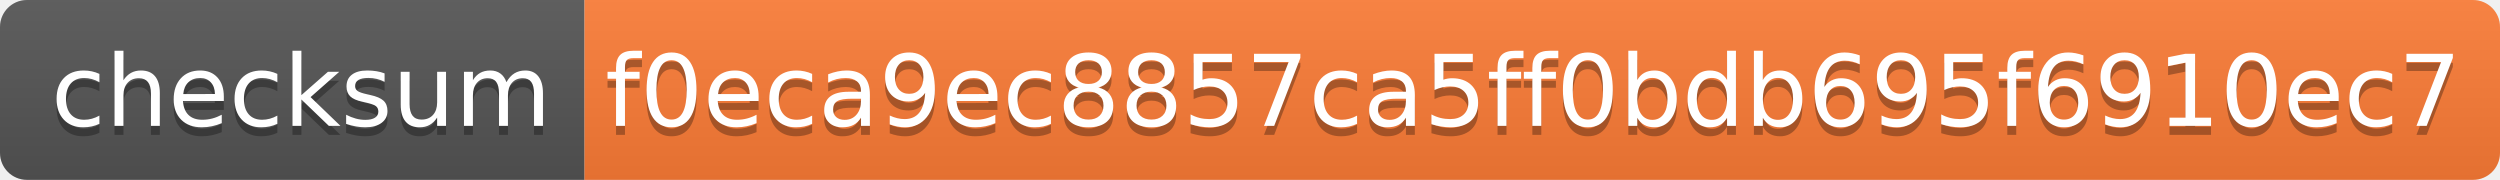
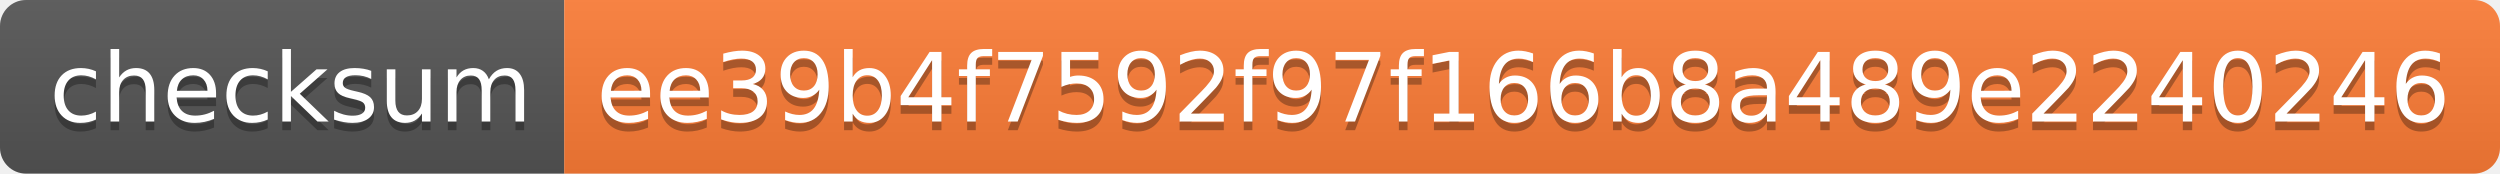
- <svg xmlns="http://www.w3.org/2000/svg" width="278" height="20" role="img" aria-label="checksum: f0eca9ec8857ca5ff0bdb695f6910ec7">
+ <svg xmlns="http://www.w3.org/2000/svg" width="288" height="20" role="img" aria-label="checksum: ee39b4f7592f97f166b8a489e2240246">
  <linearGradient id="s" x2="0" y2="100%">
    <stop offset="0" stop-color="#bbb" stop-opacity=".1" />
    <stop offset="1" stop-opacity=".1" />
  </linearGradient>
  <clipPath id="r">
-     <rect width="278" height="20" rx="3" fill="#fff" />
+     <rect width="288" height="20" rx="3" fill="#fff" />
  </clipPath>
  <g clip-path="url(#r)">
    <rect width="65" height="20" fill="#555" />
-     <rect x="65" width="213" height="20" fill="#fe7d37" />
-     <rect width="278" height="20" fill="url(#s)" />
+     <rect x="65" width="223" height="20" fill="#fe7d37" />
+     <rect width="288" height="20" fill="url(#s)" />
  </g>
  <g fill="#fff" text-anchor="middle" font-family="Verdana,Geneva,DejaVu Sans,sans-serif" text-rendering="geometricPrecision" font-size="110">
    <text aria-hidden="true" x="335" y="150" fill="#010101" fill-opacity=".3" transform="scale(.1)" textLength="550">checksum</text>
    <text x="335" y="140" transform="scale(.1)" fill="#fff" textLength="550">checksum</text>
-     <text aria-hidden="true" x="1705" y="150" fill="#010101" fill-opacity=".3" transform="scale(.1)" textLength="2030">f0eca9ec8857ca5ff0bdb695f6910ec7</text>
-     <text x="1705" y="140" transform="scale(.1)" fill="#fff" textLength="2030">f0eca9ec8857ca5ff0bdb695f6910ec7</text>
+     <text aria-hidden="true" x="1755" y="150" fill="#010101" fill-opacity=".3" transform="scale(.1)" textLength="2130">ee39b4f7592f97f166b8a489e2240246</text>
+     <text x="1755" y="140" transform="scale(.1)" fill="#fff" textLength="2130">ee39b4f7592f97f166b8a489e2240246</text>
  </g>
</svg>
